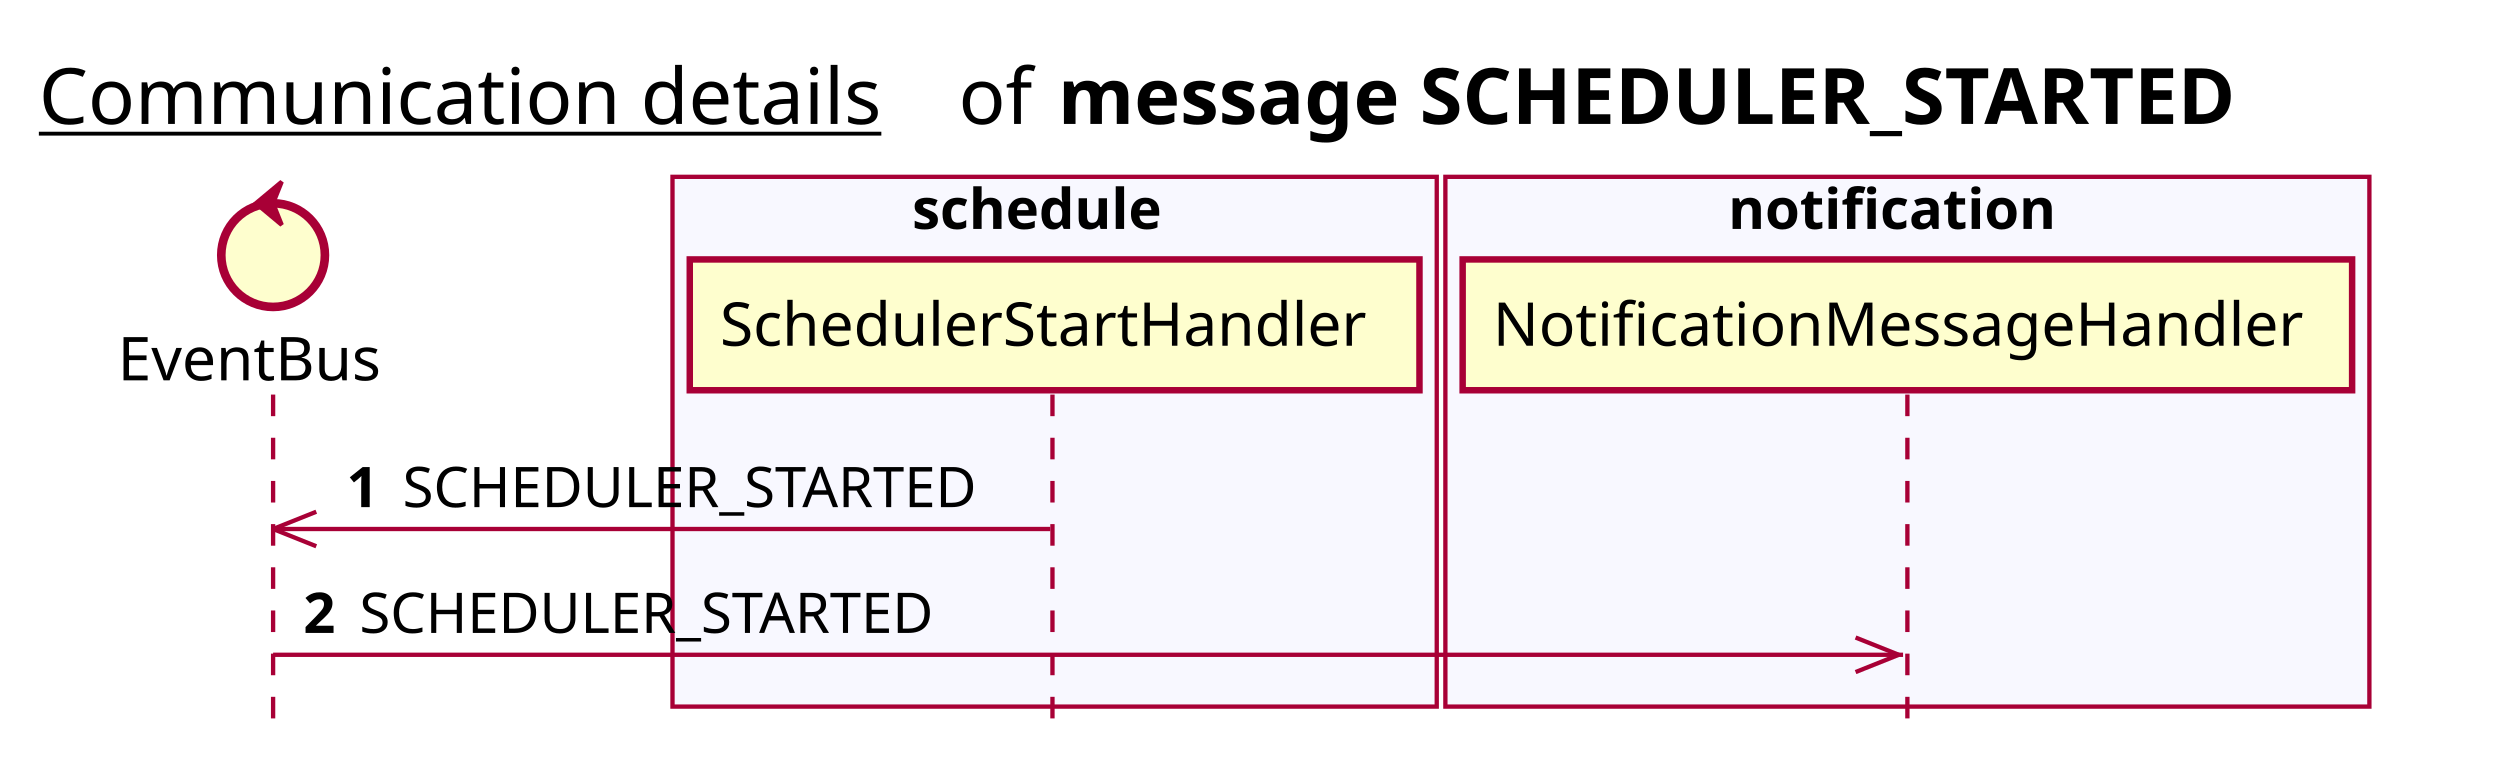
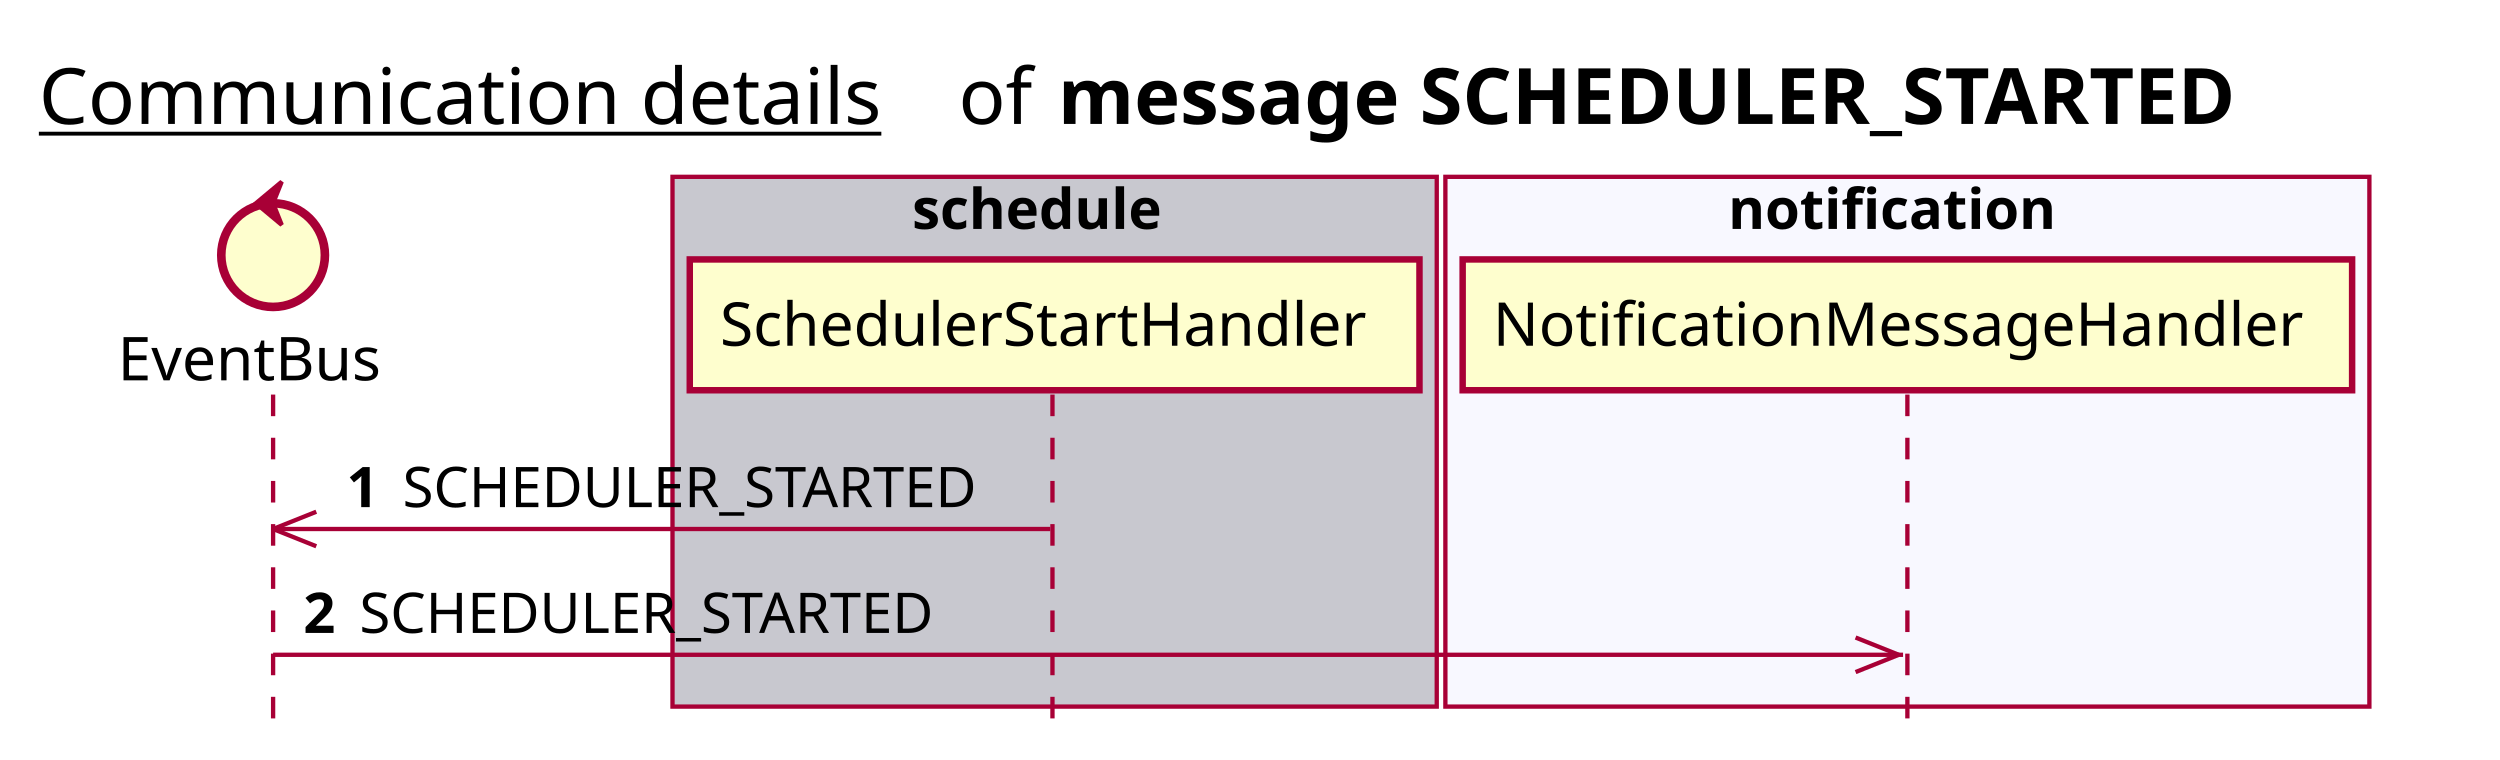
<svg xmlns="http://www.w3.org/2000/svg" contentScriptType="application/ecmascript" contentStyleType="text/css" height="176px" preserveAspectRatio="none" style="width:579px;height:176px;background:#FFFFFF;" version="1.1" viewBox="0 0 579 176" width="579px" zoomAndPan="magnify">
  <defs />
  <g>
    <text fill="#000000" font-family="sans-serif" font-size="18" lengthAdjust="spacing" text-decoration="underline" textLength="201" x="9" y="28.708">Communication details</text>
    <text fill="#000000" font-family="sans-serif" font-size="18" lengthAdjust="spacing" textLength="17" x="222" y="28.708">of</text>
    <text fill="#000000" font-family="sans-serif" font-size="18" font-weight="bold" lengthAdjust="spacing" textLength="318" x="245" y="28.708">message SCHEDULER_STARTED</text>
-     <rect fill="#F8F8FF" height="122.695" style="stroke:#A80036;stroke-width:1.0;" width="177" x="155.75" y="40.953" />
+     <rect fill="#C8C8CF" height="122.695" style="stroke:#A80036;stroke-width:1.0;" width="177" x="155.75" y="40.953" />
    <text fill="#000000" font-family="sans-serif" font-size="13" font-weight="bold" lengthAdjust="spacing" textLength="66" x="211.25" y="53.02">schedule</text>
    <rect fill="#F8F8FF" height="122.695" style="stroke:#A80036;stroke-width:1.0;" width="214" x="334.75" y="40.953" />
    <text fill="#000000" font-family="sans-serif" font-size="13" font-weight="bold" lengthAdjust="spacing" textLength="83" x="400.25" y="53.02">notification</text>
    <line style="stroke:#A80036;stroke-width:1.0;stroke-dasharray:5.0,5.0;" x1="63.25" x2="63.25" y1="91.383" y2="169.648" />
    <line style="stroke:#A80036;stroke-width:1.0;stroke-dasharray:5.0,5.0;" x1="243.75" x2="243.75" y1="91.383" y2="169.648" />
    <line style="stroke:#A80036;stroke-width:1.0;stroke-dasharray:5.0,5.0;" x1="441.75" x2="441.75" y1="91.383" y2="169.648" />
    <text fill="#000000" font-family="sans-serif" font-size="14" lengthAdjust="spacing" textLength="66" x="27.25" y="88.081">EventBus</text>
    <ellipse cx="63.25" cy="59.086" fill="#FEFECE" rx="12" ry="12" style="stroke:#A80036;stroke-width:2.0;" />
    <polygon fill="#A80036" points="59.25,47.086,65.25,42.086,63.25,47.086,65.25,52.086,59.25,47.086" style="stroke:#A80036;stroke-width:1.0;" />
    <rect fill="#FEFECE" height="30.297" style="stroke:#A80036;stroke-width:1.5;" width="169" x="159.75" y="60.086" />
    <text fill="#000000" font-family="sans-serif" font-size="14" lengthAdjust="spacing" textLength="155" x="166.75" y="80.081">SchedulerStartHandler</text>
    <rect fill="#FEFECE" height="30.297" style="stroke:#A80036;stroke-width:1.5;" width="206" x="338.75" y="60.086" />
    <text fill="#000000" font-family="sans-serif" font-size="14" lengthAdjust="spacing" textLength="192" x="345.75" y="80.081">NotificationMessageHandler</text>
    <line style="stroke:#A80036;stroke-width:1.0;" x1="63.25" x2="73.25" y1="122.516" y2="118.516" />
    <line style="stroke:#A80036;stroke-width:1.0;" x1="63.25" x2="73.25" y1="122.516" y2="126.516" />
    <line style="stroke:#A80036;stroke-width:1.0;" x1="63.25" x2="243.25" y1="122.516" y2="122.516" />
    <text fill="#000000" font-family="sans-serif" font-size="13" font-weight="bold" lengthAdjust="spacing" textLength="9" x="80.25" y="117.45">1</text>
    <text fill="#000000" font-family="sans-serif" font-size="13" lengthAdjust="spacing" textLength="144" x="93.25" y="117.45">SCHEDULER_STARTED</text>
    <line style="stroke:#A80036;stroke-width:1.0;" x1="439.75" x2="429.75" y1="151.648" y2="147.648" />
    <line style="stroke:#A80036;stroke-width:1.0;" x1="439.75" x2="429.75" y1="151.648" y2="155.648" />
    <line style="stroke:#A80036;stroke-width:1.0;" x1="63.25" x2="440.75" y1="151.648" y2="151.648" />
    <text fill="#000000" font-family="sans-serif" font-size="13" font-weight="bold" lengthAdjust="spacing" textLength="9" x="70.25" y="146.583">2</text>
    <text fill="#000000" font-family="sans-serif" font-size="13" lengthAdjust="spacing" textLength="144" x="83.25" y="146.583">SCHEDULER_STARTED</text>
  </g>
</svg>
